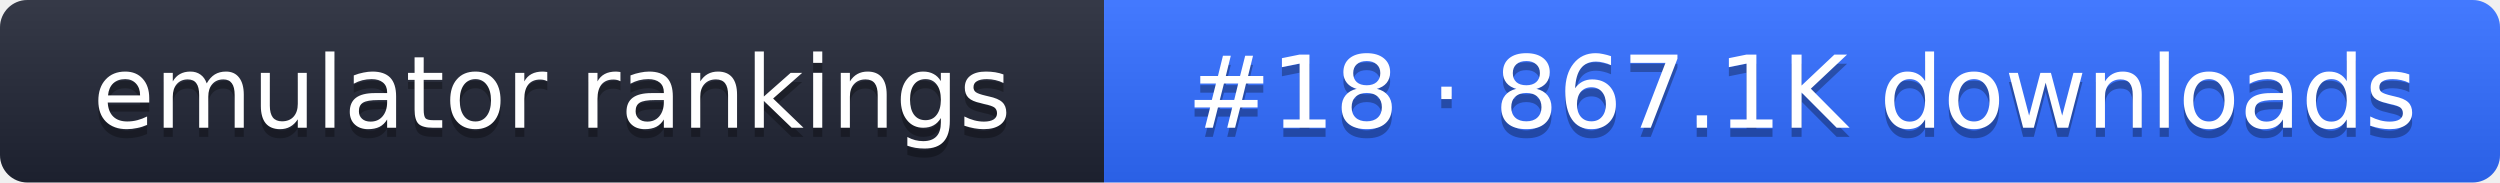
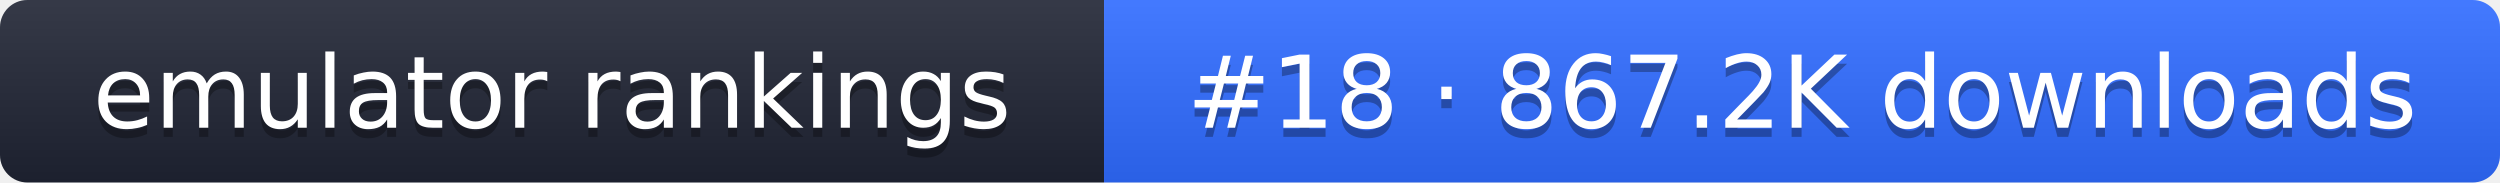
- <svg xmlns="http://www.w3.org/2000/svg" width="274" height="20" role="img" aria-label="emulator rankings: #18 · 867.1K downloads">
+ <svg xmlns="http://www.w3.org/2000/svg" width="274" height="20" role="img" aria-label="emulator rankings: #18 · 867.2K downloads">
  <linearGradient id="g" x2="0" y2="100%">
    <stop offset="0" stop-color="#fff" stop-opacity=".1" />
    <stop offset="1" stop-opacity=".1" />
  </linearGradient>
  <clipPath id="r">
    <rect width="274" height="20" rx="3" fill="#fff" />
  </clipPath>
  <g clip-path="url(#r)">
    <rect width="121" height="20" fill="#1f2433" />
    <rect x="121" width="153" height="20" fill="#2f6bff" />
    <rect width="274" height="20" fill="url(#g)" />
  </g>
  <g fill="#fff" text-anchor="middle" font-family="Verdana,DejaVu Sans,sans-serif" font-size="11">
    <text x="60.5" y="15" fill="#010101" fill-opacity=".3">emulator rankings</text>
    <text x="60.5" y="14">emulator rankings</text>
-     <text x="197.5" y="15" fill="#010101" fill-opacity=".3">#18 · 867.1K downloads</text>
-     <text x="197.5" y="14">#18 · 867.1K downloads</text>
+     <text x="197.5" y="15" fill="#010101" fill-opacity=".3">#18 · 867.2K downloads</text>
+     <text x="197.5" y="14">#18 · 867.2K downloads</text>
  </g>
</svg>
